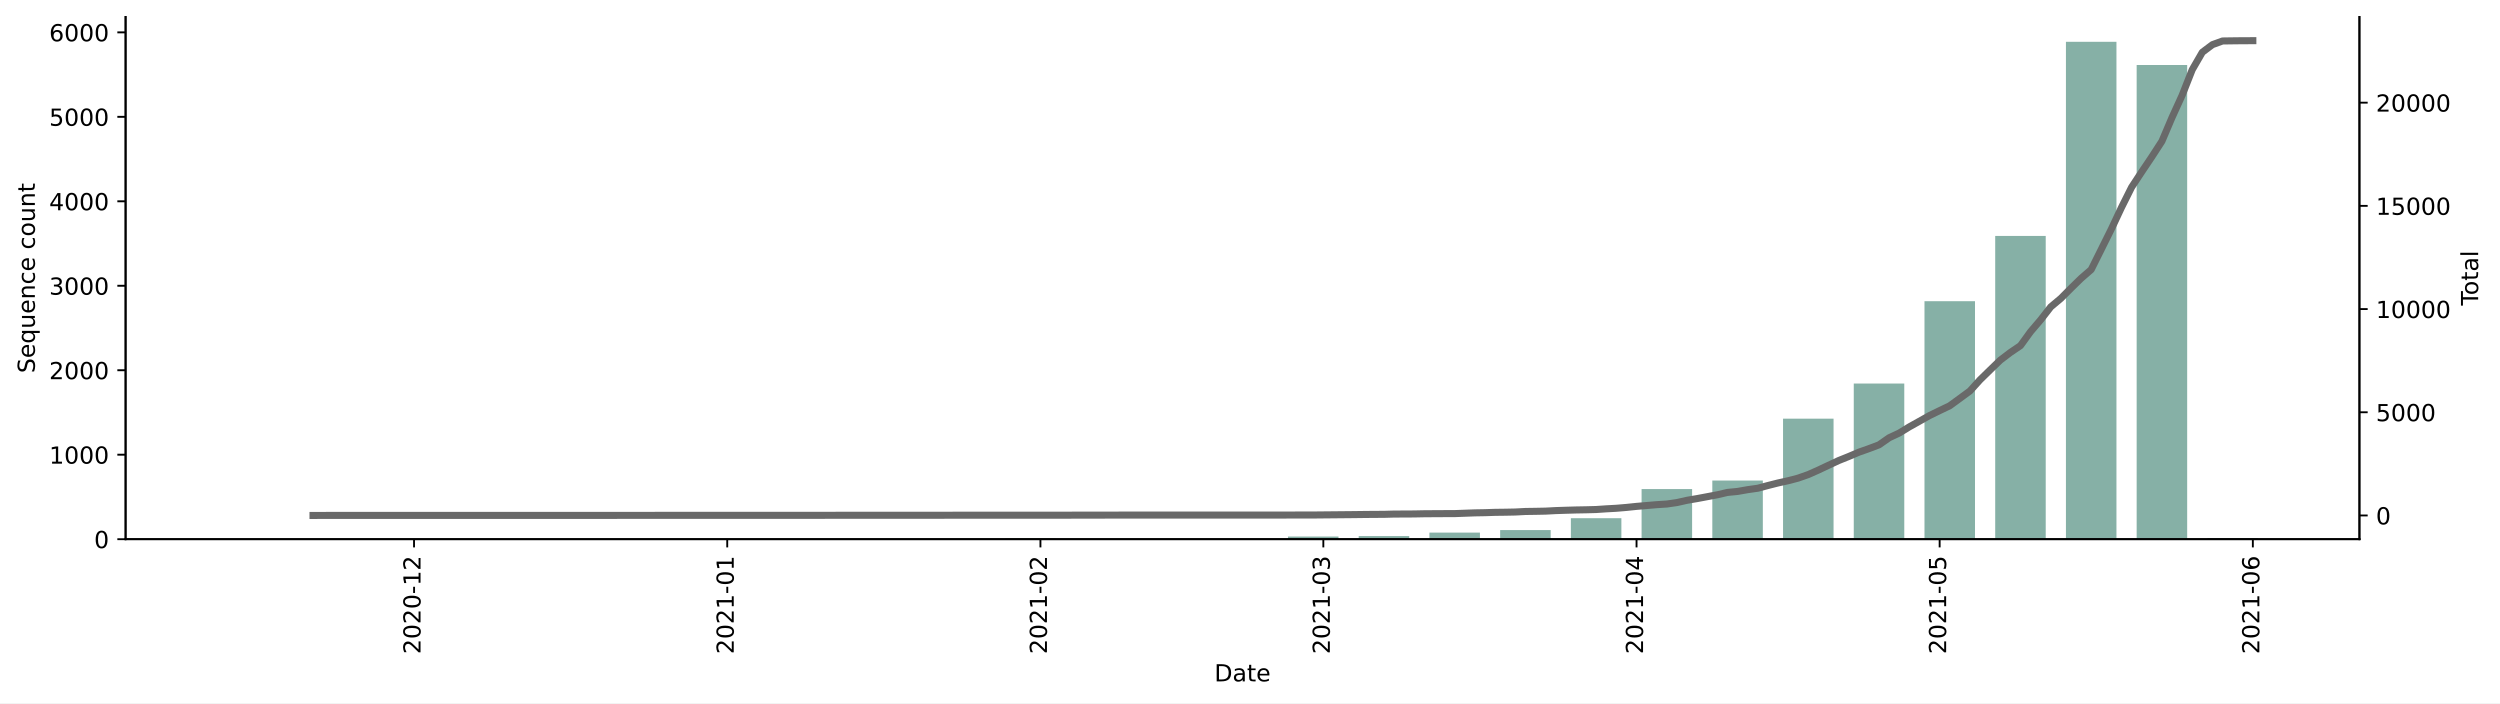
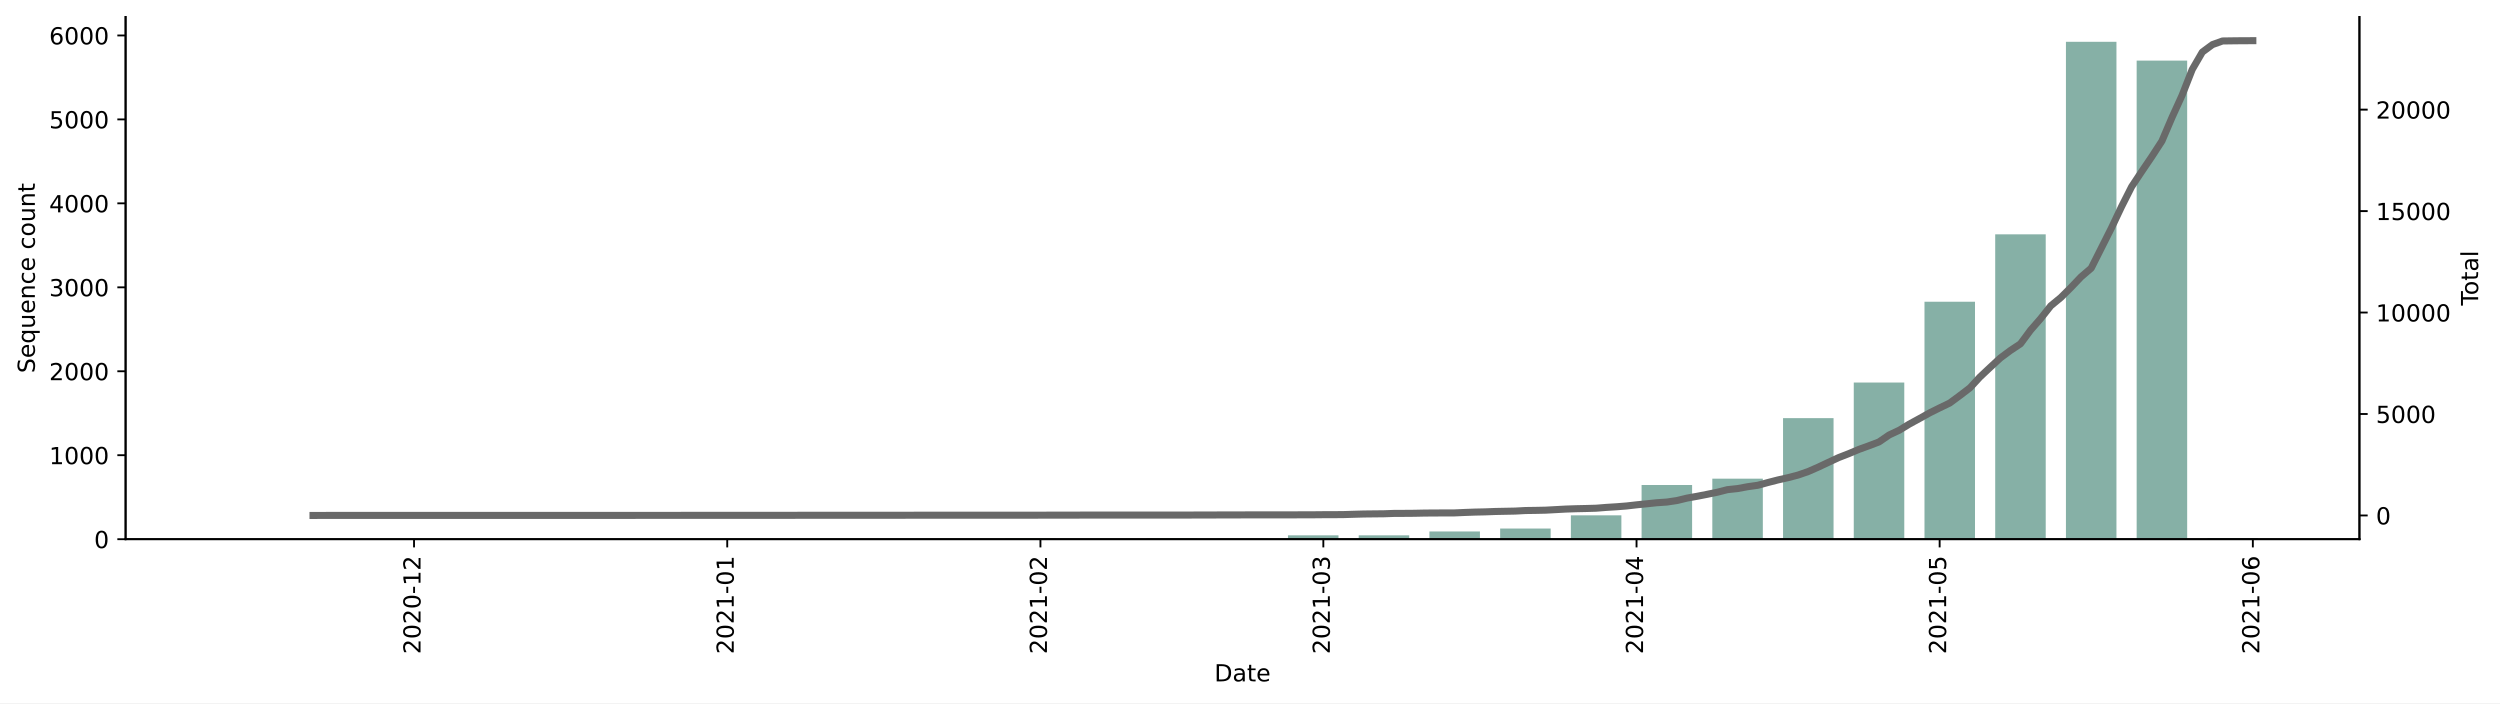
<svg xmlns="http://www.w3.org/2000/svg" xmlns:xlink="http://www.w3.org/1999/xlink" height="298.621pt" version="1.1" viewBox="0 0 1061.619 298.621" width="1061.619pt">
  <defs>
    <style type="text/css">*{stroke-linecap:butt;stroke-linejoin:round;}</style>
  </defs>
  <g id="figure_1">
    <g id="patch_1">
      <path d="M 0 298.621  L 1061.619 298.621  L 1061.619 0  L 0 0  z " style="fill:#ffffff;" />
    </g>
    <g id="axes_1">
      <g id="patch_2">
        <path d="M 53.328 228.96  L 1001.928 228.96  L 1001.928 7.2  L 53.328 7.2  z " style="fill:#ffffff;" />
      </g>
      <g id="patch_3">
-         <path clip-path="url(#p28ece325e0)" d="M 96.446 228.96  L 117.898 228.96  L 117.898 228.924  L 96.446 228.924  z " style="fill:#86b0a6;" />
+         <path clip-path="url(#p3c85b784da)" d="M 96.446 228.96  L 117.898 228.96  L 117.898 228.924  L 96.446 228.924  z " style="fill:#86b0a6;" />
      </g>
      <g id="patch_4">
-         <path clip-path="url(#p28ece325e0)" d="M 126.479 228.96  L 147.931 228.96  L 147.931 228.924  L 126.479 228.924  z " style="fill:#86b0a6;" />
+         <path clip-path="url(#p3c85b784da)" d="M 126.479 228.96  L 147.931 228.96  L 147.931 228.924  L 126.479 228.924  z " style="fill:#86b0a6;" />
      </g>
      <g id="patch_5">
-         <path clip-path="url(#p28ece325e0)" d="M 186.544 228.96  L 207.996 228.96  L 207.996 228.888  L 186.544 228.888  z " style="fill:#86b0a6;" />
+         <path clip-path="url(#p3c85b784da)" d="M 186.544 228.96  L 207.996 228.96  L 207.996 228.889  L 186.544 228.889  z " style="fill:#86b0a6;" />
      </g>
      <g id="patch_6">
-         <path clip-path="url(#p28ece325e0)" d="M 276.642 228.96  L 298.094 228.96  L 298.094 228.924  L 276.642 228.924  z " style="fill:#86b0a6;" />
+         <path clip-path="url(#p3c85b784da)" d="M 276.642 228.96  L 298.094 228.96  L 298.094 228.924  L 276.642 228.924  z " style="fill:#86b0a6;" />
      </g>
      <g id="patch_7">
-         <path clip-path="url(#p28ece325e0)" d="M 306.674 228.96  L 328.126 228.96  L 328.126 228.888  L 306.674 228.888  z " style="fill:#86b0a6;" />
+         <path clip-path="url(#p3c85b784da)" d="M 306.674 228.96  L 328.126 228.96  L 328.126 228.853  L 306.674 228.853  z " style="fill:#86b0a6;" />
      </g>
      <g id="patch_8">
-         <path clip-path="url(#p28ece325e0)" d="M 336.707 228.96  L 358.159 228.96  L 358.159 228.888  L 336.707 228.888  z " style="fill:#86b0a6;" />
+         <path clip-path="url(#p3c85b784da)" d="M 336.707 228.96  L 358.159 228.96  L 358.159 228.889  L 336.707 228.889  z " style="fill:#86b0a6;" />
      </g>
      <g id="patch_9">
-         <path clip-path="url(#p28ece325e0)" d="M 426.805 228.96  L 448.256 228.96  L 448.256 228.673  L 426.805 228.673  z " style="fill:#86b0a6;" />
+         <path clip-path="url(#p3c85b784da)" d="M 426.805 228.96  L 448.256 228.96  L 448.256 228.675  L 426.805 228.675  z " style="fill:#86b0a6;" />
      </g>
      <g id="patch_10">
-         <path clip-path="url(#p28ece325e0)" d="M 486.87 228.96  L 508.321 228.96  L 508.321 228.888  L 486.87 228.888  z " style="fill:#86b0a6;" />
+         <path clip-path="url(#p3c85b784da)" d="M 456.837 228.96  L 478.289 228.96  L 478.289 228.924  L 456.837 228.924  z " style="fill:#86b0a6;" />
      </g>
      <g id="patch_11">
-         <path clip-path="url(#p28ece325e0)" d="M 516.902 228.96  L 538.354 228.96  L 538.354 228.888  L 516.902 228.888  z " style="fill:#86b0a6;" />
+         <path clip-path="url(#p3c85b784da)" d="M 486.87 228.96  L 508.321 228.96  L 508.321 228.675  L 486.87 228.675  z " style="fill:#86b0a6;" />
      </g>
      <g id="patch_12">
-         <path clip-path="url(#p28ece325e0)" d="M 546.935 228.96  L 568.387 228.96  L 568.387 227.848  L 546.935 227.848  z " style="fill:#86b0a6;" />
+         <path clip-path="url(#p3c85b784da)" d="M 516.902 228.96  L 538.354 228.96  L 538.354 228.782  L 516.902 228.782  z " style="fill:#86b0a6;" />
      </g>
      <g id="patch_13">
-         <path clip-path="url(#p28ece325e0)" d="M 576.967 228.96  L 598.419 228.96  L 598.419 227.633  L 576.967 227.633  z " style="fill:#86b0a6;" />
+         <path clip-path="url(#p3c85b784da)" d="M 546.935 228.96  L 568.387 228.96  L 568.387 227.32  L 546.935 227.32  z " style="fill:#86b0a6;" />
      </g>
      <g id="patch_14">
-         <path clip-path="url(#p28ece325e0)" d="M 607 228.96  L 628.452 228.96  L 628.452 226.162  L 607 226.162  z " style="fill:#86b0a6;" />
+         <path clip-path="url(#p3c85b784da)" d="M 576.967 228.96  L 598.419 228.96  L 598.419 227.32  L 576.967 227.32  z " style="fill:#86b0a6;" />
      </g>
      <g id="patch_15">
-         <path clip-path="url(#p28ece325e0)" d="M 637.032 228.96  L 658.484 228.96  L 658.484 225.086  L 637.032 225.086  z " style="fill:#86b0a6;" />
+         <path clip-path="url(#p3c85b784da)" d="M 607 228.96  L 628.452 228.96  L 628.452 225.68  L 607 225.68  z " style="fill:#86b0a6;" />
      </g>
      <g id="patch_16">
-         <path clip-path="url(#p28ece325e0)" d="M 667.065 228.96  L 688.517 228.96  L 688.517 220.064  L 667.065 220.064  z " style="fill:#86b0a6;" />
+         <path clip-path="url(#p3c85b784da)" d="M 637.032 228.96  L 658.484 228.96  L 658.484 224.432  L 637.032 224.432  z " style="fill:#86b0a6;" />
      </g>
      <g id="patch_17">
-         <path clip-path="url(#p28ece325e0)" d="M 697.098 228.96  L 718.549 228.96  L 718.549 207.689  L 697.098 207.689  z " style="fill:#86b0a6;" />
+         <path clip-path="url(#p3c85b784da)" d="M 667.065 228.96  L 688.517 228.96  L 688.517 218.835  L 667.065 218.835  z " style="fill:#86b0a6;" />
      </g>
      <g id="patch_18">
-         <path clip-path="url(#p28ece325e0)" d="M 727.13 228.96  L 748.582 228.96  L 748.582 204.067  L 727.13 204.067  z " style="fill:#86b0a6;" />
+         <path clip-path="url(#p3c85b784da)" d="M 697.098 228.96  L 718.549 228.96  L 718.549 205.965  L 697.098 205.965  z " style="fill:#86b0a6;" />
      </g>
      <g id="patch_19">
-         <path clip-path="url(#p28ece325e0)" d="M 757.163 228.96  L 778.615 228.96  L 778.615 177.774  L 757.163 177.774  z " style="fill:#86b0a6;" />
+         <path clip-path="url(#p3c85b784da)" d="M 727.13 228.96  L 748.582 228.96  L 748.582 203.255  L 727.13 203.255  z " style="fill:#86b0a6;" />
      </g>
      <g id="patch_20">
-         <path clip-path="url(#p28ece325e0)" d="M 787.195 228.96  L 808.647 228.96  L 808.647 162.852  L 787.195 162.852  z " style="fill:#86b0a6;" />
+         <path clip-path="url(#p3c85b784da)" d="M 757.163 228.96  L 778.615 228.96  L 778.615 177.55  L 757.163 177.55  z " style="fill:#86b0a6;" />
      </g>
      <g id="patch_21">
-         <path clip-path="url(#p28ece325e0)" d="M 817.228 228.96  L 838.68 228.96  L 838.68 127.915  L 817.228 127.915  z " style="fill:#86b0a6;" />
+         <path clip-path="url(#p3c85b784da)" d="M 787.195 228.96  L 808.647 228.96  L 808.647 162.434  L 787.195 162.434  z " style="fill:#86b0a6;" />
      </g>
      <g id="patch_22">
-         <path clip-path="url(#p28ece325e0)" d="M 847.26 228.96  L 868.712 228.96  L 868.712 100.188  L 847.26 100.188  z " style="fill:#86b0a6;" />
+         <path clip-path="url(#p3c85b784da)" d="M 817.228 228.96  L 838.68 228.96  L 838.68 128.137  L 817.228 128.137  z " style="fill:#86b0a6;" />
      </g>
      <g id="patch_23">
-         <path clip-path="url(#p28ece325e0)" d="M 877.293 228.96  L 898.745 228.96  L 898.745 17.76  L 877.293 17.76  z " style="fill:#86b0a6;" />
+         <path clip-path="url(#p3c85b784da)" d="M 847.26 228.96  L 868.712 228.96  L 868.712 99.509  L 847.26 99.509  z " style="fill:#86b0a6;" />
      </g>
      <g id="patch_24">
-         <path clip-path="url(#p28ece325e0)" d="M 907.326 228.96  L 928.777 228.96  L 928.777 27.588  L 907.326 27.588  z " style="fill:#86b0a6;" />
+         <path clip-path="url(#p3c85b784da)" d="M 877.293 228.96  L 898.745 228.96  L 898.745 17.76  L 877.293 17.76  z " style="fill:#86b0a6;" />
      </g>
      <g id="patch_25">
-         <path clip-path="url(#p28ece325e0)" d="M 937.358 228.96  L 958.81 228.96  L 958.81 228.458  L 937.358 228.458  z " style="fill:#86b0a6;" />
+         <path clip-path="url(#p3c85b784da)" d="M 907.326 228.96  L 928.777 228.96  L 928.777 25.746  L 907.326 25.746  z " style="fill:#86b0a6;" />
+       </g>
+       <g id="patch_26">
+         <path clip-path="url(#p3c85b784da)" d="M 937.358 228.96  L 958.81 228.96  L 958.81 228.461  L 937.358 228.461  z " style="fill:#86b0a6;" />
      </g>
      <g id="matplotlib.axis_1">
        <g id="xtick_1">
          <g id="line2d_1">
            <defs>
-               <path d="M 0 0  L 0 3.5  " id="me48c3e492d" style="stroke:#000000;stroke-width:0.8;" />
+               <path d="M 0 0  L 0 3.5  " id="m099b638a0f" style="stroke:#000000;stroke-width:0.8;" />
            </defs>
            <g>
-               <use style="stroke:#000000;stroke-width:0.8;" x="175.818" xlink:href="#me48c3e492d" y="228.96" />
+               <use style="stroke:#000000;stroke-width:0.8;" x="175.818" xlink:href="#m099b638a0f" y="228.96" />
            </g>
          </g>
          <g id="text_1">
            <g transform="translate(178.5775 277.7428)rotate(-90)scale(0.1 -0.1)">
              <defs>
                <path d="M 19.188 8.297  L 53.609 8.297  L 53.609 0  L 7.328 0  L 7.328 8.297  Q 12.938 14.109 22.625 23.891  Q 32.328 33.688 34.812 36.531  Q 39.547 41.844 41.422 45.531  Q 43.312 49.219 43.312 52.781  Q 43.312 58.594 39.234 62.25  Q 35.156 65.922 28.609 65.922  Q 23.969 65.922 18.812 64.312  Q 13.672 62.703 7.812 59.422  L 7.812 69.391  Q 13.766 71.781 18.938 73  Q 24.125 74.219 28.422 74.219  Q 39.75 74.219 46.484 68.547  Q 53.219 62.891 53.219 53.422  Q 53.219 48.922 51.531 44.891  Q 49.859 40.875 45.406 35.406  Q 44.188 33.984 37.641 27.219  Q 31.109 20.453 19.188 8.297  z " id="DejaVuSans-50" />
                <path d="M 31.781 66.406  Q 24.172 66.406 20.328 58.906  Q 16.5 51.422 16.5 36.375  Q 16.5 21.391 20.328 13.891  Q 24.172 6.391 31.781 6.391  Q 39.453 6.391 43.281 13.891  Q 47.125 21.391 47.125 36.375  Q 47.125 51.422 43.281 58.906  Q 39.453 66.406 31.781 66.406  z M 31.781 74.219  Q 44.047 74.219 50.516 64.516  Q 56.984 54.828 56.984 36.375  Q 56.984 17.969 50.516 8.266  Q 44.047 -1.422 31.781 -1.422  Q 19.531 -1.422 13.062 8.266  Q 6.594 17.969 6.594 36.375  Q 6.594 54.828 13.062 64.516  Q 19.531 74.219 31.781 74.219  z " id="DejaVuSans-48" />
                <path d="M 4.891 31.391  L 31.203 31.391  L 31.203 23.391  L 4.891 23.391  z " id="DejaVuSans-45" />
                <path d="M 12.406 8.297  L 28.516 8.297  L 28.516 63.922  L 10.984 60.406  L 10.984 69.391  L 28.422 72.906  L 38.281 72.906  L 38.281 8.297  L 54.391 8.297  L 54.391 0  L 12.406 0  z " id="DejaVuSans-49" />
              </defs>
              <use xlink:href="#DejaVuSans-50" />
              <use x="63.623" xlink:href="#DejaVuSans-48" />
              <use x="127.246" xlink:href="#DejaVuSans-50" />
              <use x="190.869" xlink:href="#DejaVuSans-48" />
              <use x="254.492" xlink:href="#DejaVuSans-45" />
              <use x="290.576" xlink:href="#DejaVuSans-49" />
              <use x="354.199" xlink:href="#DejaVuSans-50" />
            </g>
          </g>
        </g>
        <g id="xtick_2">
          <g id="line2d_2">
            <g>
-               <use style="stroke:#000000;stroke-width:0.8;" x="308.819" xlink:href="#me48c3e492d" y="228.96" />
+               <use style="stroke:#000000;stroke-width:0.8;" x="308.819" xlink:href="#m099b638a0f" y="228.96" />
            </g>
          </g>
          <g id="text_2">
            <g transform="translate(311.5788 277.7428)rotate(-90)scale(0.1 -0.1)">
              <use xlink:href="#DejaVuSans-50" />
              <use x="63.623" xlink:href="#DejaVuSans-48" />
              <use x="127.246" xlink:href="#DejaVuSans-50" />
              <use x="190.869" xlink:href="#DejaVuSans-49" />
              <use x="254.492" xlink:href="#DejaVuSans-45" />
              <use x="290.576" xlink:href="#DejaVuSans-48" />
              <use x="354.199" xlink:href="#DejaVuSans-49" />
            </g>
          </g>
        </g>
        <g id="xtick_3">
          <g id="line2d_3">
            <g>
-               <use style="stroke:#000000;stroke-width:0.8;" x="441.821" xlink:href="#me48c3e492d" y="228.96" />
+               <use style="stroke:#000000;stroke-width:0.8;" x="441.821" xlink:href="#m099b638a0f" y="228.96" />
            </g>
          </g>
          <g id="text_3">
            <g transform="translate(444.5802 277.7428)rotate(-90)scale(0.1 -0.1)">
              <use xlink:href="#DejaVuSans-50" />
              <use x="63.623" xlink:href="#DejaVuSans-48" />
              <use x="127.246" xlink:href="#DejaVuSans-50" />
              <use x="190.869" xlink:href="#DejaVuSans-49" />
              <use x="254.492" xlink:href="#DejaVuSans-45" />
              <use x="290.576" xlink:href="#DejaVuSans-48" />
              <use x="354.199" xlink:href="#DejaVuSans-50" />
            </g>
          </g>
        </g>
        <g id="xtick_4">
          <g id="line2d_4">
            <g>
-               <use style="stroke:#000000;stroke-width:0.8;" x="561.951" xlink:href="#me48c3e492d" y="228.96" />
+               <use style="stroke:#000000;stroke-width:0.8;" x="561.951" xlink:href="#m099b638a0f" y="228.96" />
            </g>
          </g>
          <g id="text_4">
            <g transform="translate(564.7104 277.7428)rotate(-90)scale(0.1 -0.1)">
              <defs>
                <path d="M 40.578 39.312  Q 47.656 37.797 51.625 33  Q 55.609 28.219 55.609 21.188  Q 55.609 10.406 48.188 4.484  Q 40.766 -1.422 27.094 -1.422  Q 22.516 -1.422 17.656 -0.516  Q 12.797 0.391 7.625 2.203  L 7.625 11.719  Q 11.719 9.328 16.594 8.109  Q 21.484 6.891 26.812 6.891  Q 36.078 6.891 40.938 10.547  Q 45.797 14.203 45.797 21.188  Q 45.797 27.641 41.281 31.266  Q 36.766 34.906 28.719 34.906  L 20.219 34.906  L 20.219 43.016  L 29.109 43.016  Q 36.375 43.016 40.234 45.922  Q 44.094 48.828 44.094 54.297  Q 44.094 59.906 40.109 62.906  Q 36.141 65.922 28.719 65.922  Q 24.656 65.922 20.016 65.031  Q 15.375 64.156 9.812 62.312  L 9.812 71.094  Q 15.438 72.656 20.344 73.438  Q 25.25 74.219 29.594 74.219  Q 40.828 74.219 47.359 69.109  Q 53.906 64.016 53.906 55.328  Q 53.906 49.266 50.438 45.094  Q 46.969 40.922 40.578 39.312  z " id="DejaVuSans-51" />
              </defs>
              <use xlink:href="#DejaVuSans-50" />
              <use x="63.623" xlink:href="#DejaVuSans-48" />
              <use x="127.246" xlink:href="#DejaVuSans-50" />
              <use x="190.869" xlink:href="#DejaVuSans-49" />
              <use x="254.492" xlink:href="#DejaVuSans-45" />
              <use x="290.576" xlink:href="#DejaVuSans-48" />
              <use x="354.199" xlink:href="#DejaVuSans-51" />
            </g>
          </g>
        </g>
        <g id="xtick_5">
          <g id="line2d_5">
            <g>
-               <use style="stroke:#000000;stroke-width:0.8;" x="694.952" xlink:href="#me48c3e492d" y="228.96" />
+               <use style="stroke:#000000;stroke-width:0.8;" x="694.952" xlink:href="#m099b638a0f" y="228.96" />
            </g>
          </g>
          <g id="text_5">
            <g transform="translate(697.7118 277.7428)rotate(-90)scale(0.1 -0.1)">
              <defs>
                <path d="M 37.797 64.312  L 12.891 25.391  L 37.797 25.391  z M 35.203 72.906  L 47.609 72.906  L 47.609 25.391  L 58.016 25.391  L 58.016 17.188  L 47.609 17.188  L 47.609 0  L 37.797 0  L 37.797 17.188  L 4.891 17.188  L 4.891 26.703  z " id="DejaVuSans-52" />
              </defs>
              <use xlink:href="#DejaVuSans-50" />
              <use x="63.623" xlink:href="#DejaVuSans-48" />
              <use x="127.246" xlink:href="#DejaVuSans-50" />
              <use x="190.869" xlink:href="#DejaVuSans-49" />
              <use x="254.492" xlink:href="#DejaVuSans-45" />
              <use x="290.576" xlink:href="#DejaVuSans-48" />
              <use x="354.199" xlink:href="#DejaVuSans-52" />
            </g>
          </g>
        </g>
        <g id="xtick_6">
          <g id="line2d_6">
            <g>
-               <use style="stroke:#000000;stroke-width:0.8;" x="823.663" xlink:href="#me48c3e492d" y="228.96" />
+               <use style="stroke:#000000;stroke-width:0.8;" x="823.663" xlink:href="#m099b638a0f" y="228.96" />
            </g>
          </g>
          <g id="text_6">
            <g transform="translate(826.4228 277.7428)rotate(-90)scale(0.1 -0.1)">
              <defs>
                <path d="M 10.797 72.906  L 49.516 72.906  L 49.516 64.594  L 19.828 64.594  L 19.828 46.734  Q 21.969 47.469 24.109 47.828  Q 26.266 48.188 28.422 48.188  Q 40.625 48.188 47.75 41.5  Q 54.891 34.812 54.891 23.391  Q 54.891 11.625 47.562 5.094  Q 40.234 -1.422 26.906 -1.422  Q 22.312 -1.422 17.547 -0.641  Q 12.797 0.141 7.719 1.703  L 7.719 11.625  Q 12.109 9.234 16.797 8.062  Q 21.484 6.891 26.703 6.891  Q 35.156 6.891 40.078 11.328  Q 45.016 15.766 45.016 23.391  Q 45.016 31 40.078 35.438  Q 35.156 39.891 26.703 39.891  Q 22.75 39.891 18.812 39.016  Q 14.891 38.141 10.797 36.281  z " id="DejaVuSans-53" />
              </defs>
              <use xlink:href="#DejaVuSans-50" />
              <use x="63.623" xlink:href="#DejaVuSans-48" />
              <use x="127.246" xlink:href="#DejaVuSans-50" />
              <use x="190.869" xlink:href="#DejaVuSans-49" />
              <use x="254.492" xlink:href="#DejaVuSans-45" />
              <use x="290.576" xlink:href="#DejaVuSans-48" />
              <use x="354.199" xlink:href="#DejaVuSans-53" />
            </g>
          </g>
        </g>
        <g id="xtick_7">
          <g id="line2d_7">
            <g>
-               <use style="stroke:#000000;stroke-width:0.8;" x="956.665" xlink:href="#me48c3e492d" y="228.96" />
+               <use style="stroke:#000000;stroke-width:0.8;" x="956.665" xlink:href="#m099b638a0f" y="228.96" />
            </g>
          </g>
          <g id="text_7">
            <g transform="translate(959.4241 277.7428)rotate(-90)scale(0.1 -0.1)">
              <defs>
                <path d="M 33.016 40.375  Q 26.375 40.375 22.484 35.828  Q 18.609 31.297 18.609 23.391  Q 18.609 15.531 22.484 10.953  Q 26.375 6.391 33.016 6.391  Q 39.656 6.391 43.531 10.953  Q 47.406 15.531 47.406 23.391  Q 47.406 31.297 43.531 35.828  Q 39.656 40.375 33.016 40.375  z M 52.594 71.297  L 52.594 62.312  Q 48.875 64.062 45.094 64.984  Q 41.312 65.922 37.594 65.922  Q 27.828 65.922 22.672 59.328  Q 17.531 52.734 16.797 39.406  Q 19.672 43.656 24.016 45.922  Q 28.375 48.188 33.594 48.188  Q 44.578 48.188 50.953 41.516  Q 57.328 34.859 57.328 23.391  Q 57.328 12.156 50.688 5.359  Q 44.047 -1.422 33.016 -1.422  Q 20.359 -1.422 13.672 8.266  Q 6.984 17.969 6.984 36.375  Q 6.984 53.656 15.188 63.938  Q 23.391 74.219 37.203 74.219  Q 40.922 74.219 44.703 73.484  Q 48.484 72.75 52.594 71.297  z " id="DejaVuSans-54" />
              </defs>
              <use xlink:href="#DejaVuSans-50" />
              <use x="63.623" xlink:href="#DejaVuSans-48" />
              <use x="127.246" xlink:href="#DejaVuSans-50" />
              <use x="190.869" xlink:href="#DejaVuSans-49" />
              <use x="254.492" xlink:href="#DejaVuSans-45" />
              <use x="290.576" xlink:href="#DejaVuSans-48" />
              <use x="354.199" xlink:href="#DejaVuSans-54" />
            </g>
          </g>
        </g>
        <g id="text_8">
          <g transform="translate(515.6773 289.3413)scale(0.1 -0.1)">
            <defs>
              <path d="M 19.672 64.797  L 19.672 8.109  L 31.594 8.109  Q 46.688 8.109 53.688 14.938  Q 60.688 21.781 60.688 36.531  Q 60.688 51.172 53.688 57.984  Q 46.688 64.797 31.594 64.797  z M 9.812 72.906  L 30.078 72.906  Q 51.266 72.906 61.172 64.094  Q 71.094 55.281 71.094 36.531  Q 71.094 17.672 61.125 8.828  Q 51.172 0 30.078 0  L 9.812 0  z " id="DejaVuSans-68" />
              <path d="M 34.281 27.484  Q 23.391 27.484 19.188 25  Q 14.984 22.516 14.984 16.5  Q 14.984 11.719 18.141 8.906  Q 21.297 6.109 26.703 6.109  Q 34.188 6.109 38.703 11.406  Q 43.219 16.703 43.219 25.484  L 43.219 27.484  z M 52.203 31.203  L 52.203 0  L 43.219 0  L 43.219 8.297  Q 40.141 3.328 35.547 0.953  Q 30.953 -1.422 24.312 -1.422  Q 15.922 -1.422 10.953 3.297  Q 6 8.016 6 15.922  Q 6 25.141 12.172 29.828  Q 18.359 34.516 30.609 34.516  L 43.219 34.516  L 43.219 35.406  Q 43.219 41.609 39.141 45  Q 35.062 48.391 27.688 48.391  Q 23 48.391 18.547 47.266  Q 14.109 46.141 10.016 43.891  L 10.016 52.203  Q 14.938 54.109 19.578 55.047  Q 24.219 56 28.609 56  Q 40.484 56 46.344 49.844  Q 52.203 43.703 52.203 31.203  z " id="DejaVuSans-97" />
              <path d="M 18.312 70.219  L 18.312 54.688  L 36.812 54.688  L 36.812 47.703  L 18.312 47.703  L 18.312 18.016  Q 18.312 11.328 20.141 9.422  Q 21.969 7.516 27.594 7.516  L 36.812 7.516  L 36.812 0  L 27.594 0  Q 17.188 0 13.234 3.875  Q 9.281 7.766 9.281 18.016  L 9.281 47.703  L 2.688 47.703  L 2.688 54.688  L 9.281 54.688  L 9.281 70.219  z " id="DejaVuSans-116" />
              <path d="M 56.203 29.594  L 56.203 25.203  L 14.891 25.203  Q 15.484 15.922 20.484 11.062  Q 25.484 6.203 34.422 6.203  Q 39.594 6.203 44.453 7.469  Q 49.312 8.734 54.109 11.281  L 54.109 2.781  Q 49.266 0.734 44.188 -0.344  Q 39.109 -1.422 33.891 -1.422  Q 20.797 -1.422 13.156 6.188  Q 5.516 13.812 5.516 26.812  Q 5.516 40.234 12.766 48.109  Q 20.016 56 32.328 56  Q 43.359 56 49.781 48.891  Q 56.203 41.797 56.203 29.594  z M 47.219 32.234  Q 47.125 39.594 43.094 43.984  Q 39.062 48.391 32.422 48.391  Q 24.906 48.391 20.391 44.141  Q 15.875 39.891 15.188 32.172  z " id="DejaVuSans-101" />
            </defs>
            <use xlink:href="#DejaVuSans-68" />
            <use x="77.002" xlink:href="#DejaVuSans-97" />
            <use x="138.281" xlink:href="#DejaVuSans-116" />
            <use x="177.49" xlink:href="#DejaVuSans-101" />
          </g>
        </g>
      </g>
      <g id="matplotlib.axis_2">
        <g id="ytick_1">
          <g id="line2d_8">
            <defs>
-               <path d="M 0 0  L -3.5 0  " id="meed496dac6" style="stroke:#000000;stroke-width:0.8;" />
+               <path d="M 0 0  L -3.5 0  " id="mdabcb19ad3" style="stroke:#000000;stroke-width:0.8;" />
            </defs>
            <g>
-               <use style="stroke:#000000;stroke-width:0.8;" x="53.328" xlink:href="#meed496dac6" y="228.96" />
+               <use style="stroke:#000000;stroke-width:0.8;" x="53.328" xlink:href="#mdabcb19ad3" y="228.96" />
            </g>
          </g>
          <g id="text_9">
            <g transform="translate(39.96563 232.7592)scale(0.1 -0.1)">
              <use xlink:href="#DejaVuSans-48" />
            </g>
          </g>
        </g>
        <g id="ytick_2">
          <g id="line2d_9">
            <g>
-               <use style="stroke:#000000;stroke-width:0.8;" x="53.328" xlink:href="#meed496dac6" y="193.09" />
+               <use style="stroke:#000000;stroke-width:0.8;" x="53.328" xlink:href="#mdabcb19ad3" y="193.308" />
            </g>
          </g>
          <g id="text_10">
-             <g transform="translate(20.87813 196.8897)scale(0.1 -0.1)">
+             <g transform="translate(20.87813 197.1076)scale(0.1 -0.1)">
              <use xlink:href="#DejaVuSans-49" />
              <use x="63.623" xlink:href="#DejaVuSans-48" />
              <use x="127.246" xlink:href="#DejaVuSans-48" />
              <use x="190.869" xlink:href="#DejaVuSans-48" />
            </g>
          </g>
        </g>
        <g id="ytick_3">
          <g id="line2d_10">
            <g>
-               <use style="stroke:#000000;stroke-width:0.8;" x="53.328" xlink:href="#meed496dac6" y="157.221" />
+               <use style="stroke:#000000;stroke-width:0.8;" x="53.328" xlink:href="#mdabcb19ad3" y="157.657" />
            </g>
          </g>
          <g id="text_11">
-             <g transform="translate(20.87813 161.0201)scale(0.1 -0.1)">
+             <g transform="translate(20.87813 161.456)scale(0.1 -0.1)">
              <use xlink:href="#DejaVuSans-50" />
              <use x="63.623" xlink:href="#DejaVuSans-48" />
              <use x="127.246" xlink:href="#DejaVuSans-48" />
              <use x="190.869" xlink:href="#DejaVuSans-48" />
            </g>
          </g>
        </g>
        <g id="ytick_4">
          <g id="line2d_11">
            <g>
-               <use style="stroke:#000000;stroke-width:0.8;" x="53.328" xlink:href="#meed496dac6" y="121.351" />
+               <use style="stroke:#000000;stroke-width:0.8;" x="53.328" xlink:href="#mdabcb19ad3" y="122.005" />
            </g>
          </g>
          <g id="text_12">
-             <g transform="translate(20.87813 125.1505)scale(0.1 -0.1)">
+             <g transform="translate(20.87813 125.8045)scale(0.1 -0.1)">
              <use xlink:href="#DejaVuSans-51" />
              <use x="63.623" xlink:href="#DejaVuSans-48" />
              <use x="127.246" xlink:href="#DejaVuSans-48" />
              <use x="190.869" xlink:href="#DejaVuSans-48" />
            </g>
          </g>
        </g>
        <g id="ytick_5">
          <g id="line2d_12">
            <g>
-               <use style="stroke:#000000;stroke-width:0.8;" x="53.328" xlink:href="#meed496dac6" y="85.482" />
+               <use style="stroke:#000000;stroke-width:0.8;" x="53.328" xlink:href="#mdabcb19ad3" y="86.354" />
            </g>
          </g>
          <g id="text_13">
-             <g transform="translate(20.87813 89.28096)scale(0.1 -0.1)">
+             <g transform="translate(20.87813 90.15287)scale(0.1 -0.1)">
              <use xlink:href="#DejaVuSans-52" />
              <use x="63.623" xlink:href="#DejaVuSans-48" />
              <use x="127.246" xlink:href="#DejaVuSans-48" />
              <use x="190.869" xlink:href="#DejaVuSans-48" />
            </g>
          </g>
        </g>
        <g id="ytick_6">
          <g id="line2d_13">
            <g>
-               <use style="stroke:#000000;stroke-width:0.8;" x="53.328" xlink:href="#meed496dac6" y="49.612" />
+               <use style="stroke:#000000;stroke-width:0.8;" x="53.328" xlink:href="#mdabcb19ad3" y="50.702" />
            </g>
          </g>
          <g id="text_14">
-             <g transform="translate(20.87813 53.41139)scale(0.1 -0.1)">
+             <g transform="translate(20.87813 54.50129)scale(0.1 -0.1)">
              <use xlink:href="#DejaVuSans-53" />
              <use x="63.623" xlink:href="#DejaVuSans-48" />
              <use x="127.246" xlink:href="#DejaVuSans-48" />
              <use x="190.869" xlink:href="#DejaVuSans-48" />
            </g>
          </g>
        </g>
        <g id="ytick_7">
          <g id="line2d_14">
            <g>
-               <use style="stroke:#000000;stroke-width:0.8;" x="53.328" xlink:href="#meed496dac6" y="13.743" />
+               <use style="stroke:#000000;stroke-width:0.8;" x="53.328" xlink:href="#mdabcb19ad3" y="15.05" />
            </g>
          </g>
          <g id="text_15">
-             <g transform="translate(20.87813 17.54183)scale(0.1 -0.1)">
+             <g transform="translate(20.87813 18.8497)scale(0.1 -0.1)">
              <use xlink:href="#DejaVuSans-54" />
              <use x="63.623" xlink:href="#DejaVuSans-48" />
              <use x="127.246" xlink:href="#DejaVuSans-48" />
              <use x="190.869" xlink:href="#DejaVuSans-48" />
            </g>
          </g>
        </g>
        <g id="text_16">
          <g transform="translate(14.79844 158.4402)rotate(-90)scale(0.1 -0.1)">
            <defs>
              <path d="M 53.516 70.516  L 53.516 60.891  Q 47.906 63.578 42.922 64.891  Q 37.938 66.219 33.297 66.219  Q 25.25 66.219 20.875 63.094  Q 16.5 59.969 16.5 54.203  Q 16.5 49.359 19.406 46.891  Q 22.312 44.438 30.422 42.922  L 36.375 41.703  Q 47.406 39.594 52.656 34.297  Q 57.906 29 57.906 20.125  Q 57.906 9.516 50.797 4.047  Q 43.703 -1.422 29.984 -1.422  Q 24.812 -1.422 18.969 -0.25  Q 13.141 0.922 6.891 3.219  L 6.891 13.375  Q 12.891 10.016 18.656 8.297  Q 24.422 6.594 29.984 6.594  Q 38.422 6.594 43.016 9.906  Q 47.609 13.234 47.609 19.391  Q 47.609 24.75 44.312 27.781  Q 41.016 30.812 33.5 32.328  L 27.484 33.5  Q 16.453 35.688 11.516 40.375  Q 6.594 45.062 6.594 53.422  Q 6.594 63.094 13.406 68.656  Q 20.219 74.219 32.172 74.219  Q 37.312 74.219 42.625 73.281  Q 47.953 72.359 53.516 70.516  z " id="DejaVuSans-83" />
              <path d="M 14.797 27.297  Q 14.797 17.391 18.875 11.75  Q 22.953 6.109 30.078 6.109  Q 37.203 6.109 41.297 11.75  Q 45.406 17.391 45.406 27.297  Q 45.406 37.203 41.297 42.844  Q 37.203 48.484 30.078 48.484  Q 22.953 48.484 18.875 42.844  Q 14.797 37.203 14.797 27.297  z M 45.406 8.203  Q 42.578 3.328 38.25 0.953  Q 33.938 -1.422 27.875 -1.422  Q 17.969 -1.422 11.734 6.484  Q 5.516 14.406 5.516 27.297  Q 5.516 40.188 11.734 48.094  Q 17.969 56 27.875 56  Q 33.938 56 38.25 53.625  Q 42.578 51.266 45.406 46.391  L 45.406 54.688  L 54.391 54.688  L 54.391 -20.797  L 45.406 -20.797  z " id="DejaVuSans-113" />
              <path d="M 8.5 21.578  L 8.5 54.688  L 17.484 54.688  L 17.484 21.922  Q 17.484 14.156 20.5 10.266  Q 23.531 6.391 29.594 6.391  Q 36.859 6.391 41.078 11.031  Q 45.312 15.672 45.312 23.688  L 45.312 54.688  L 54.297 54.688  L 54.297 0  L 45.312 0  L 45.312 8.406  Q 42.047 3.422 37.719 1  Q 33.406 -1.422 27.688 -1.422  Q 18.266 -1.422 13.375 4.438  Q 8.5 10.297 8.5 21.578  z M 31.109 56  z " id="DejaVuSans-117" />
              <path d="M 54.891 33.016  L 54.891 0  L 45.906 0  L 45.906 32.719  Q 45.906 40.484 42.875 44.328  Q 39.844 48.188 33.797 48.188  Q 26.516 48.188 22.312 43.547  Q 18.109 38.922 18.109 30.906  L 18.109 0  L 9.078 0  L 9.078 54.688  L 18.109 54.688  L 18.109 46.188  Q 21.344 51.125 25.703 53.562  Q 30.078 56 35.797 56  Q 45.219 56 50.047 50.172  Q 54.891 44.344 54.891 33.016  z " id="DejaVuSans-110" />
              <path d="M 48.781 52.594  L 48.781 44.188  Q 44.969 46.297 41.141 47.344  Q 37.312 48.391 33.406 48.391  Q 24.656 48.391 19.812 42.844  Q 14.984 37.312 14.984 27.297  Q 14.984 17.281 19.812 11.734  Q 24.656 6.203 33.406 6.203  Q 37.312 6.203 41.141 7.25  Q 44.969 8.297 48.781 10.406  L 48.781 2.094  Q 45.016 0.344 40.984 -0.531  Q 36.969 -1.422 32.422 -1.422  Q 20.062 -1.422 12.781 6.344  Q 5.516 14.109 5.516 27.297  Q 5.516 40.672 12.859 48.328  Q 20.219 56 33.016 56  Q 37.156 56 41.109 55.141  Q 45.062 54.297 48.781 52.594  z " id="DejaVuSans-99" />
              <path id="DejaVuSans-32" />
              <path d="M 30.609 48.391  Q 23.391 48.391 19.188 42.75  Q 14.984 37.109 14.984 27.297  Q 14.984 17.484 19.156 11.844  Q 23.344 6.203 30.609 6.203  Q 37.797 6.203 41.984 11.859  Q 46.188 17.531 46.188 27.297  Q 46.188 37.016 41.984 42.703  Q 37.797 48.391 30.609 48.391  z M 30.609 56  Q 42.328 56 49.016 48.375  Q 55.719 40.766 55.719 27.297  Q 55.719 13.875 49.016 6.219  Q 42.328 -1.422 30.609 -1.422  Q 18.844 -1.422 12.172 6.219  Q 5.516 13.875 5.516 27.297  Q 5.516 40.766 12.172 48.375  Q 18.844 56 30.609 56  z " id="DejaVuSans-111" />
            </defs>
            <use xlink:href="#DejaVuSans-83" />
            <use x="63.477" xlink:href="#DejaVuSans-101" />
            <use x="125" xlink:href="#DejaVuSans-113" />
            <use x="188.477" xlink:href="#DejaVuSans-117" />
            <use x="251.855" xlink:href="#DejaVuSans-101" />
            <use x="313.379" xlink:href="#DejaVuSans-110" />
            <use x="376.758" xlink:href="#DejaVuSans-99" />
            <use x="431.738" xlink:href="#DejaVuSans-101" />
            <use x="493.262" xlink:href="#DejaVuSans-32" />
            <use x="525.049" xlink:href="#DejaVuSans-99" />
            <use x="580.029" xlink:href="#DejaVuSans-111" />
            <use x="641.211" xlink:href="#DejaVuSans-117" />
            <use x="704.59" xlink:href="#DejaVuSans-110" />
            <use x="767.969" xlink:href="#DejaVuSans-116" />
          </g>
        </g>
      </g>
-       <g id="patch_26">
+       <g id="patch_27">
        <path d="M 53.328 228.96  L 53.328 7.2  " style="fill:none;stroke:#000000;stroke-linecap:square;stroke-linejoin:miter;stroke-width:0.8;" />
      </g>
-       <g id="patch_27">
+       <g id="patch_28">
        <path d="M 1001.928 228.96  L 1001.928 7.2  " style="fill:none;stroke:#000000;stroke-linecap:square;stroke-linejoin:miter;stroke-width:0.8;" />
      </g>
-       <g id="patch_28">
+       <g id="patch_29">
        <path d="M 53.328 228.96  L 1001.928 228.96  " style="fill:none;stroke:#000000;stroke-linecap:square;stroke-linejoin:miter;stroke-width:0.8;" />
      </g>
    </g>
    <g id="axes_2">
      <g id="matplotlib.axis_3">
        <g id="ytick_8">
          <g id="line2d_15">
            <defs>
-               <path d="M 0 0  L 3.5 0  " id="mc38d533681" style="stroke:#000000;stroke-width:0.8;" />
+               <path d="M 0 0  L 3.5 0  " id="mfb40f4ce7a" style="stroke:#000000;stroke-width:0.8;" />
            </defs>
            <g>
-               <use style="stroke:#000000;stroke-width:0.8;" x="1001.928" xlink:href="#mc38d533681" y="218.889" />
+               <use style="stroke:#000000;stroke-width:0.8;" x="1001.928" xlink:href="#mfb40f4ce7a" y="218.889" />
            </g>
          </g>
          <g id="text_17">
-             <g transform="translate(1008.928 222.688)scale(0.1 -0.1)">
+             <g transform="translate(1008.928 222.6878)scale(0.1 -0.1)">
              <use xlink:href="#DejaVuSans-48" />
            </g>
          </g>
        </g>
        <g id="ytick_9">
          <g id="line2d_16">
            <g>
-               <use style="stroke:#000000;stroke-width:0.8;" x="1001.928" xlink:href="#mc38d533681" y="175.066" />
+               <use style="stroke:#000000;stroke-width:0.8;" x="1001.928" xlink:href="#mfb40f4ce7a" y="175.806" />
            </g>
          </g>
          <g id="text_18">
-             <g transform="translate(1008.928 178.8657)scale(0.1 -0.1)">
+             <g transform="translate(1008.928 179.6054)scale(0.1 -0.1)">
              <use xlink:href="#DejaVuSans-53" />
              <use x="63.623" xlink:href="#DejaVuSans-48" />
              <use x="127.246" xlink:href="#DejaVuSans-48" />
              <use x="190.869" xlink:href="#DejaVuSans-48" />
            </g>
          </g>
        </g>
        <g id="ytick_10">
          <g id="line2d_17">
            <g>
-               <use style="stroke:#000000;stroke-width:0.8;" x="1001.928" xlink:href="#mc38d533681" y="131.244" />
+               <use style="stroke:#000000;stroke-width:0.8;" x="1001.928" xlink:href="#mfb40f4ce7a" y="132.724" />
            </g>
          </g>
          <g id="text_19">
-             <g transform="translate(1008.928 135.0434)scale(0.1 -0.1)">
+             <g transform="translate(1008.928 136.5229)scale(0.1 -0.1)">
              <use xlink:href="#DejaVuSans-49" />
              <use x="63.623" xlink:href="#DejaVuSans-48" />
              <use x="127.246" xlink:href="#DejaVuSans-48" />
              <use x="190.869" xlink:href="#DejaVuSans-48" />
              <use x="254.492" xlink:href="#DejaVuSans-48" />
            </g>
          </g>
        </g>
        <g id="ytick_11">
          <g id="line2d_18">
            <g>
-               <use style="stroke:#000000;stroke-width:0.8;" x="1001.928" xlink:href="#mc38d533681" y="87.422" />
+               <use style="stroke:#000000;stroke-width:0.8;" x="1001.928" xlink:href="#mfb40f4ce7a" y="89.641" />
            </g>
          </g>
          <g id="text_20">
-             <g transform="translate(1008.928 91.22115)scale(0.1 -0.1)">
+             <g transform="translate(1008.928 93.4405)scale(0.1 -0.1)">
              <use xlink:href="#DejaVuSans-49" />
              <use x="63.623" xlink:href="#DejaVuSans-53" />
              <use x="127.246" xlink:href="#DejaVuSans-48" />
              <use x="190.869" xlink:href="#DejaVuSans-48" />
              <use x="254.492" xlink:href="#DejaVuSans-48" />
            </g>
          </g>
        </g>
        <g id="ytick_12">
          <g id="line2d_19">
            <g>
-               <use style="stroke:#000000;stroke-width:0.8;" x="1001.928" xlink:href="#mc38d533681" y="43.6" />
+               <use style="stroke:#000000;stroke-width:0.8;" x="1001.928" xlink:href="#mfb40f4ce7a" y="46.559" />
            </g>
          </g>
          <g id="text_21">
-             <g transform="translate(1008.928 47.39888)scale(0.1 -0.1)">
+             <g transform="translate(1008.928 50.35805)scale(0.1 -0.1)">
              <use xlink:href="#DejaVuSans-50" />
              <use x="63.623" xlink:href="#DejaVuSans-48" />
              <use x="127.246" xlink:href="#DejaVuSans-48" />
              <use x="190.869" xlink:href="#DejaVuSans-48" />
              <use x="254.492" xlink:href="#DejaVuSans-48" />
            </g>
          </g>
        </g>
        <g id="text_22">
          <g transform="translate(1052.339 129.7566)rotate(-90)scale(0.1 -0.1)">
            <defs>
              <path d="M -0.297 72.906  L 61.375 72.906  L 61.375 64.594  L 35.5 64.594  L 35.5 0  L 25.594 0  L 25.594 64.594  L -0.297 64.594  z " id="DejaVuSans-84" />
              <path d="M 9.422 75.984  L 18.406 75.984  L 18.406 0  L 9.422 0  z " id="DejaVuSans-108" />
            </defs>
            <use xlink:href="#DejaVuSans-84" />
            <use x="44.084" xlink:href="#DejaVuSans-111" />
            <use x="105.266" xlink:href="#DejaVuSans-116" />
            <use x="144.475" xlink:href="#DejaVuSans-97" />
            <use x="205.754" xlink:href="#DejaVuSans-108" />
          </g>
        </g>
      </g>
      <g id="line2d_20">
-         <path clip-path="url(#p28ece325e0)" d="M 132.914 218.88  L 150.076 218.871  L 214.431 218.862  L 223.012 218.854  L 313.11 218.845  L 334.562 218.836  L 338.852 218.827  L 356.013 218.819  L 368.885 218.81  L 454.692 218.766  L 458.982 218.74  L 519.047 218.722  L 553.37 218.705  L 557.661 218.696  L 561.951 218.652  L 574.822 218.529  L 579.113 218.477  L 583.403 218.433  L 587.693 218.415  L 591.984 218.293  L 596.274 218.275  L 600.564 218.249  L 604.855 218.161  L 609.145 218.135  L 613.435 218.109  L 617.726 218.1  L 622.016 217.942  L 626.307 217.784  L 630.597 217.706  L 634.887 217.565  L 639.178 217.513  L 643.468 217.425  L 647.758 217.197  L 652.049 217.136  L 656.339 217.048  L 660.629 216.82  L 664.92 216.68  L 669.21 216.557  L 673.501 216.479  L 677.791 216.365  L 682.081 216.075  L 686.372 215.839  L 690.662 215.479  L 694.952 215.032  L 699.243 214.673  L 703.533 214.305  L 707.824 214.033  L 712.114 213.411  L 716.404 212.447  L 720.695 211.719  L 724.985 210.913  L 729.275 210.107  L 733.566 209.108  L 737.856 208.687  L 742.146 207.933  L 746.437 207.328  L 750.727 206.18  L 755.018 205.094  L 759.308 204.147  L 763.598 203.025  L 767.889 201.518  L 772.179 199.607  L 776.469 197.582  L 780.76 195.584  L 785.05 193.857  L 789.34 192.034  L 793.631 190.518  L 797.921 188.897  L 802.212 185.899  L 806.502 183.892  L 810.792 181.263  L 815.083 178.87  L 819.373 176.46  L 823.663 174.365  L 827.954 172.306  L 832.244 169.177  L 836.535 166.022  L 840.825 161.28  L 845.115 157.091  L 849.406 152.945  L 853.696 149.676  L 857.986 146.775  L 862.277 140.85  L 866.567 135.819  L 870.857 130.306  L 875.148 126.713  L 879.438 122.401  L 883.729 118.211  L 888.019 114.487  L 892.309 105.871  L 896.6 97.229  L 900.89 88.088  L 905.18 79.516  L 909.471 72.987  L 913.761 66.606  L 918.051 59.98  L 922.342 49.901  L 926.632 40.48  L 930.923 29.603  L 935.213 22.188  L 939.503 18.963  L 943.794 17.403  L 948.084 17.341  L 952.374 17.289  L 956.665 17.28  " style="fill:none;stroke:#696969;stroke-linecap:square;stroke-width:3;" />
-       </g>
-       <g id="patch_29">
+         <path clip-path="url(#p3c85b784da)" d="M 132.914 218.88  L 150.076 218.871  L 214.431 218.863  L 223.012 218.854  L 313.11 218.846  L 325.981 218.837  L 334.562 218.828  L 338.852 218.82  L 356.013 218.811  L 368.885 218.802  L 454.692 218.759  L 458.982 218.734  L 480.434 218.725  L 497.596 218.716  L 506.176 218.708  L 510.467 218.699  L 514.757 218.69  L 519.047 218.665  L 523.338 218.656  L 531.918 218.647  L 544.79 218.639  L 549.08 218.63  L 553.37 218.613  L 557.661 218.604  L 561.951 218.561  L 566.241 218.553  L 570.532 218.518  L 574.822 218.389  L 579.113 218.268  L 583.403 218.217  L 587.693 218.173  L 591.984 218.018  L 596.274 218.001  L 600.564 217.967  L 604.855 217.872  L 609.145 217.837  L 613.435 217.82  L 617.726 217.803  L 622.016 217.613  L 626.307 217.458  L 630.597 217.363  L 634.887 217.2  L 639.178 217.114  L 643.468 217.027  L 647.758 216.795  L 652.049 216.734  L 656.339 216.64  L 660.629 216.407  L 664.92 216.174  L 669.21 216.028  L 673.501 215.933  L 677.791 215.813  L 682.081 215.468  L 686.372 215.201  L 690.662 214.865  L 694.952 214.374  L 699.243 213.943  L 703.533 213.486  L 707.824 213.193  L 712.114 212.555  L 716.404 211.513  L 720.695 210.746  L 724.985 209.902  L 729.275 209.023  L 733.566 207.928  L 737.856 207.472  L 742.146 206.679  L 746.437 206.076  L 750.727 204.904  L 755.018 203.801  L 759.308 202.836  L 763.598 201.716  L 767.889 200.225  L 772.179 198.338  L 776.469 196.313  L 780.76 194.323  L 785.05 192.651  L 789.34 190.851  L 793.631 189.291  L 797.921 187.662  L 802.212 184.716  L 806.502 182.699  L 810.792 180.08  L 815.083 177.745  L 819.373 175.349  L 823.663 173.213  L 827.954 171.145  L 832.244 167.974  L 836.535 164.7  L 840.825 160.038  L 845.115 156.014  L 849.406 152.042  L 853.696 148.845  L 857.986 146.002  L 862.277 140.203  L 866.567 135.283  L 870.857 129.863  L 875.148 126.33  L 879.438 122.065  L 883.729 117.559  L 888.019 113.888  L 892.309 105.375  L 896.6 96.853  L 900.89 87.789  L 905.18 79.31  L 909.471 72.839  L 913.761 66.515  L 918.051 59.906  L 922.342 49.868  L 926.632 40.433  L 930.923 29.507  L 935.213 22.122  L 939.503 18.943  L 943.794 17.401  L 948.084 17.34  L 952.374 17.289  L 956.665 17.28  " style="fill:none;stroke:#696969;stroke-linecap:square;stroke-width:3;" />
+       </g>
+       <g id="patch_30">
        <path d="M 53.328 228.96  L 53.328 7.2  " style="fill:none;stroke:#000000;stroke-linecap:square;stroke-linejoin:miter;stroke-width:0.8;" />
      </g>
-       <g id="patch_30">
+       <g id="patch_31">
        <path d="M 1001.928 228.96  L 1001.928 7.2  " style="fill:none;stroke:#000000;stroke-linecap:square;stroke-linejoin:miter;stroke-width:0.8;" />
      </g>
-       <g id="patch_31">
+       <g id="patch_32">
        <path d="M 53.328 228.96  L 1001.928 228.96  " style="fill:none;stroke:#000000;stroke-linecap:square;stroke-linejoin:miter;stroke-width:0.8;" />
      </g>
    </g>
  </g>
  <defs>
-     <clipPath id="p28ece325e0">
+     <clipPath id="p3c85b784da">
      <rect height="221.76" width="948.6" x="53.328" y="7.2" />
    </clipPath>
  </defs>
</svg>
